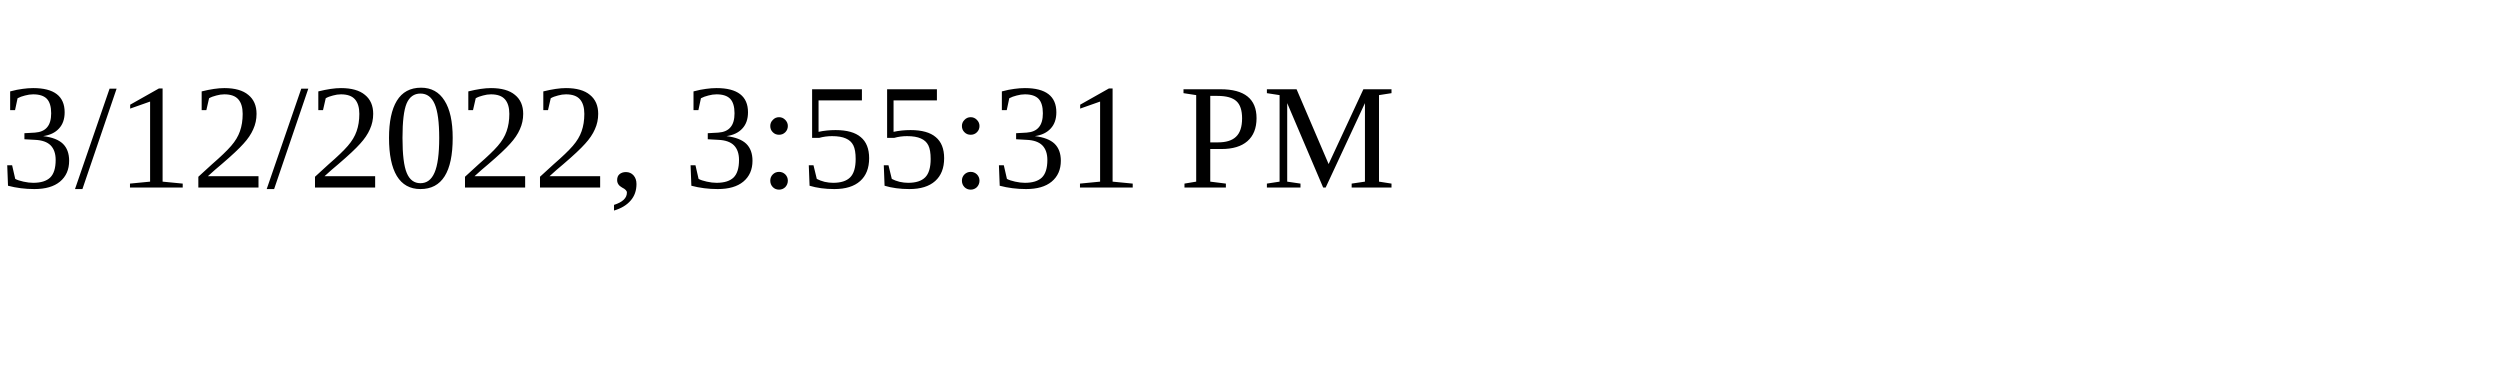
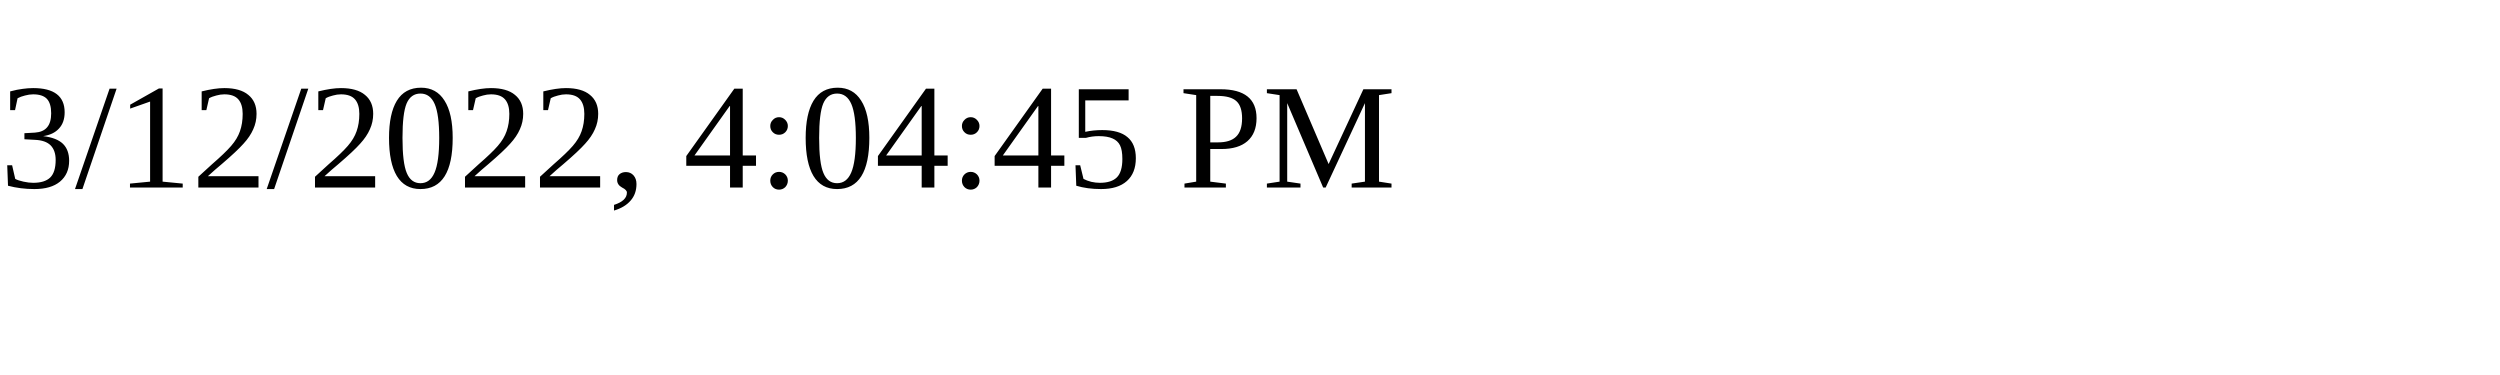
<svg xmlns="http://www.w3.org/2000/svg" height="30" width="200">
-   <text x="0" y="15">3/12/2022, 3:55:31 PM</text>
+   <text x="0" y="15">3/12/2022, 4:04:45 PM</text>
</svg>
